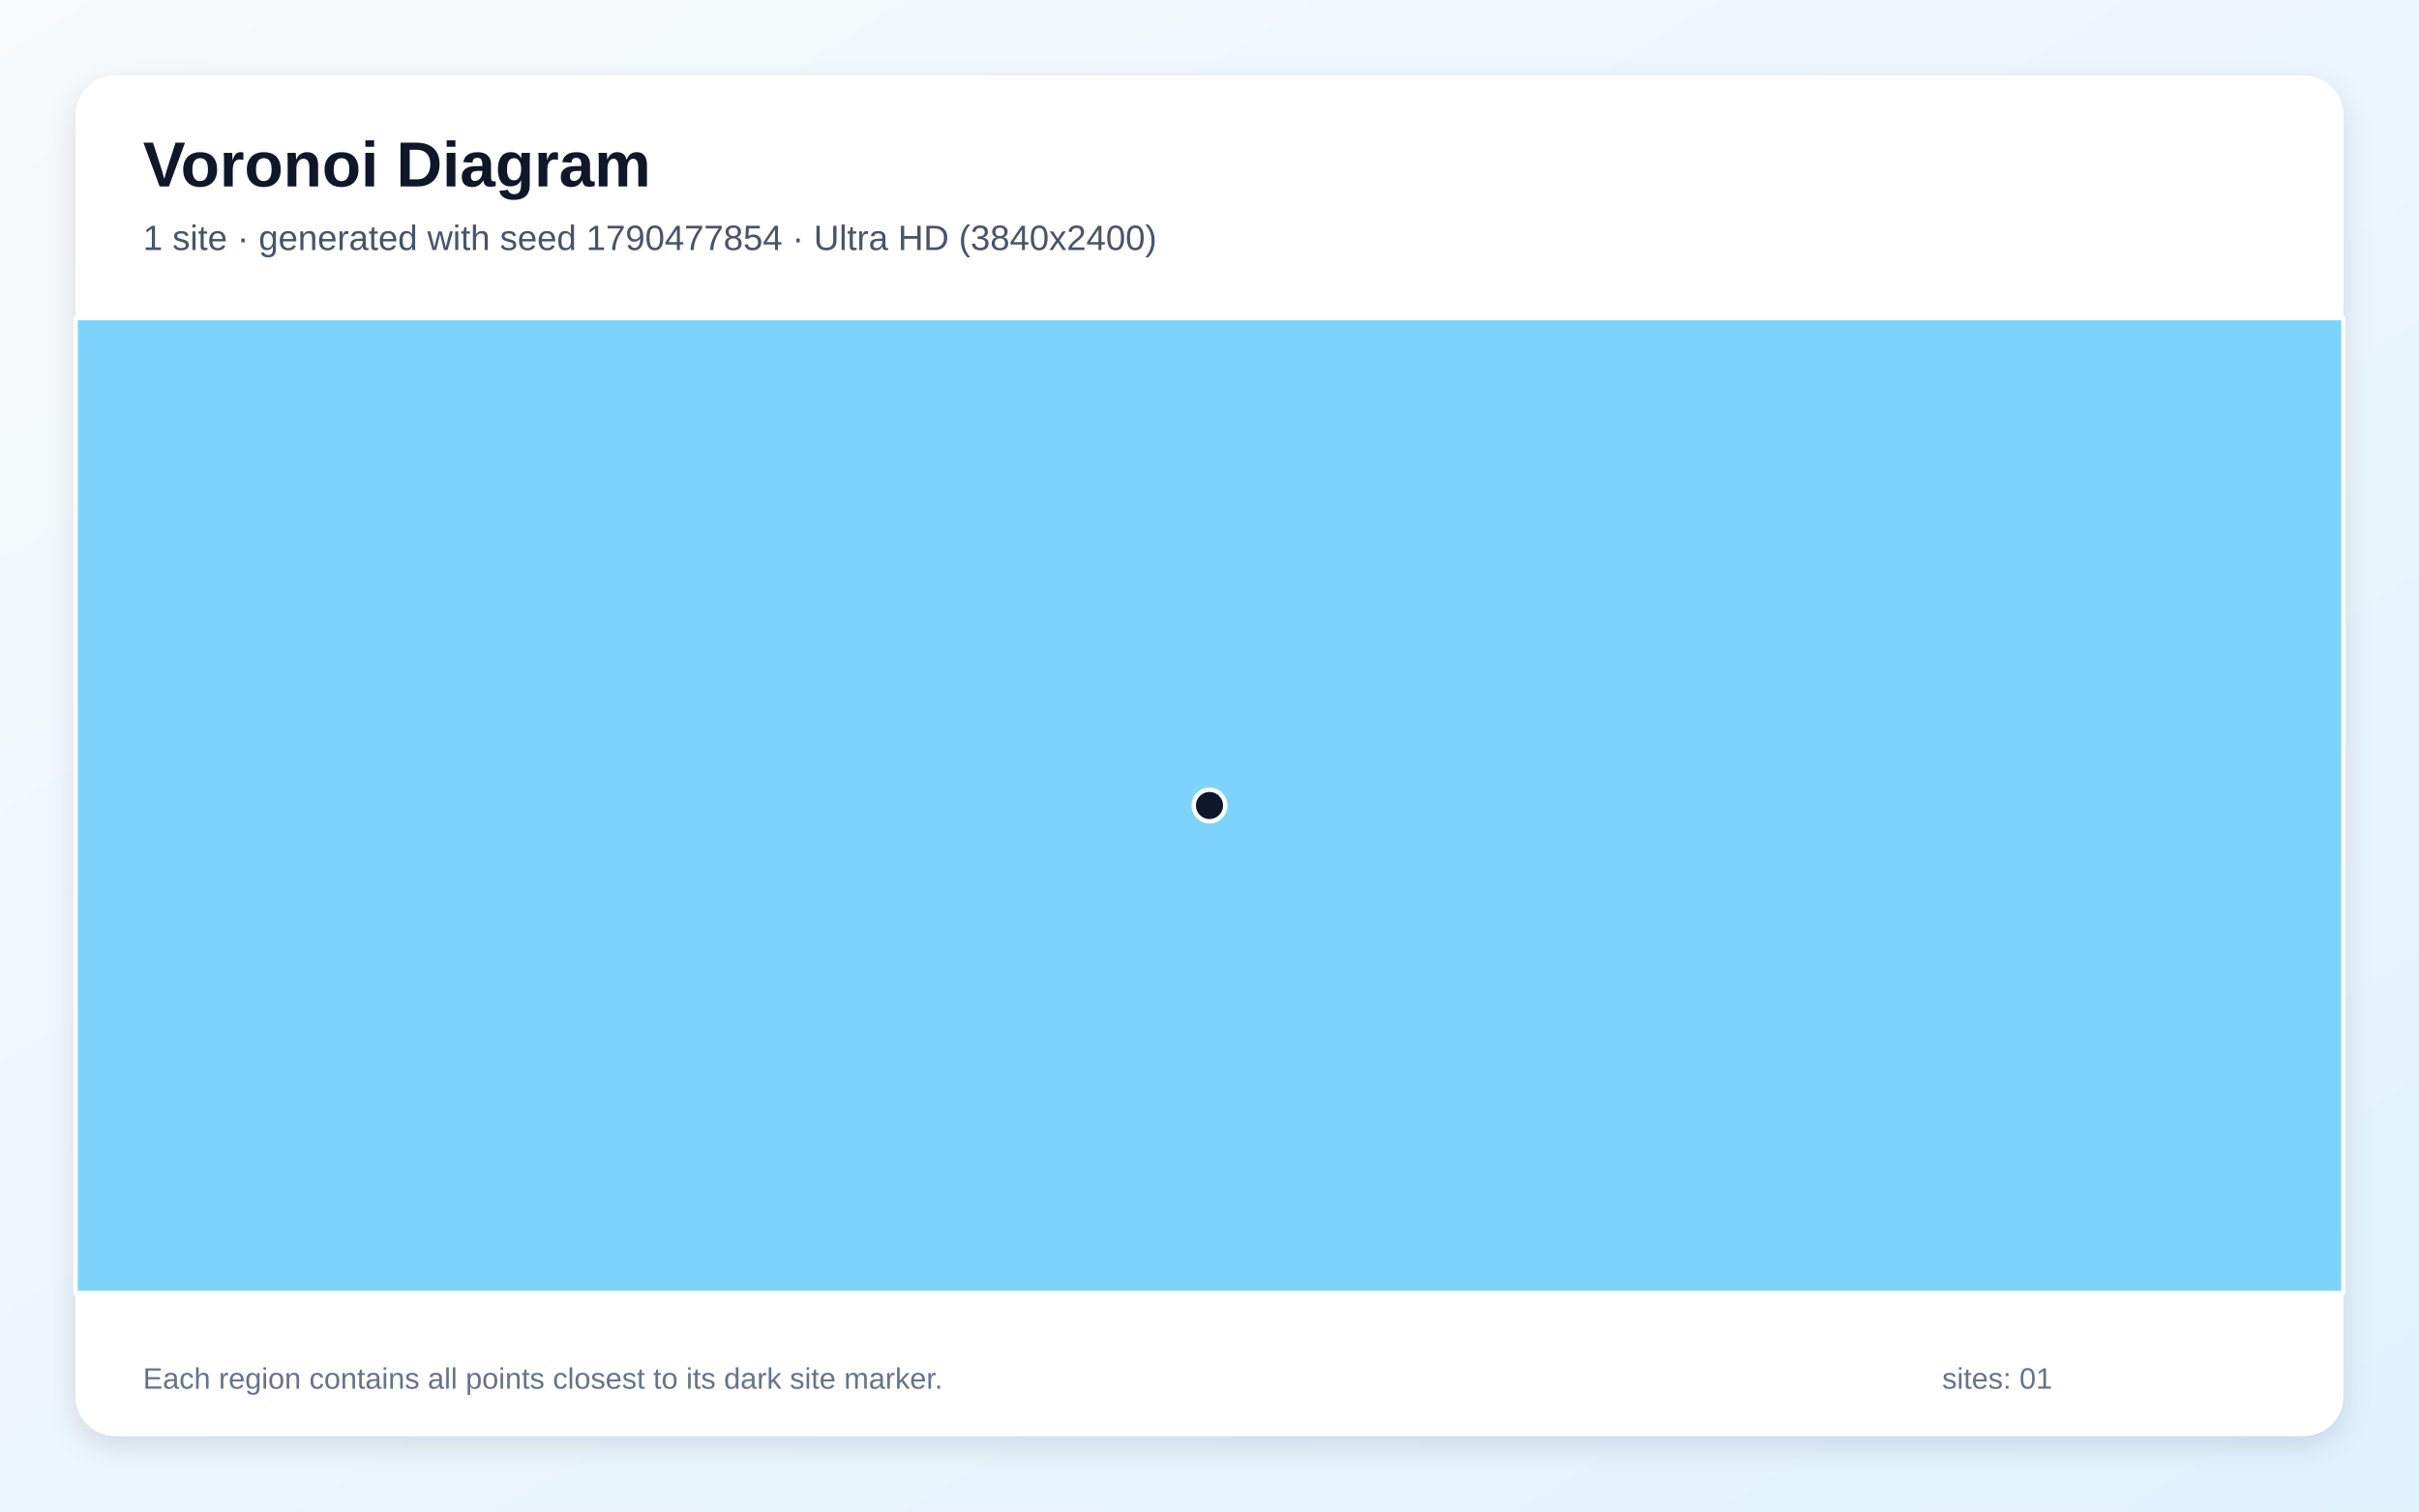
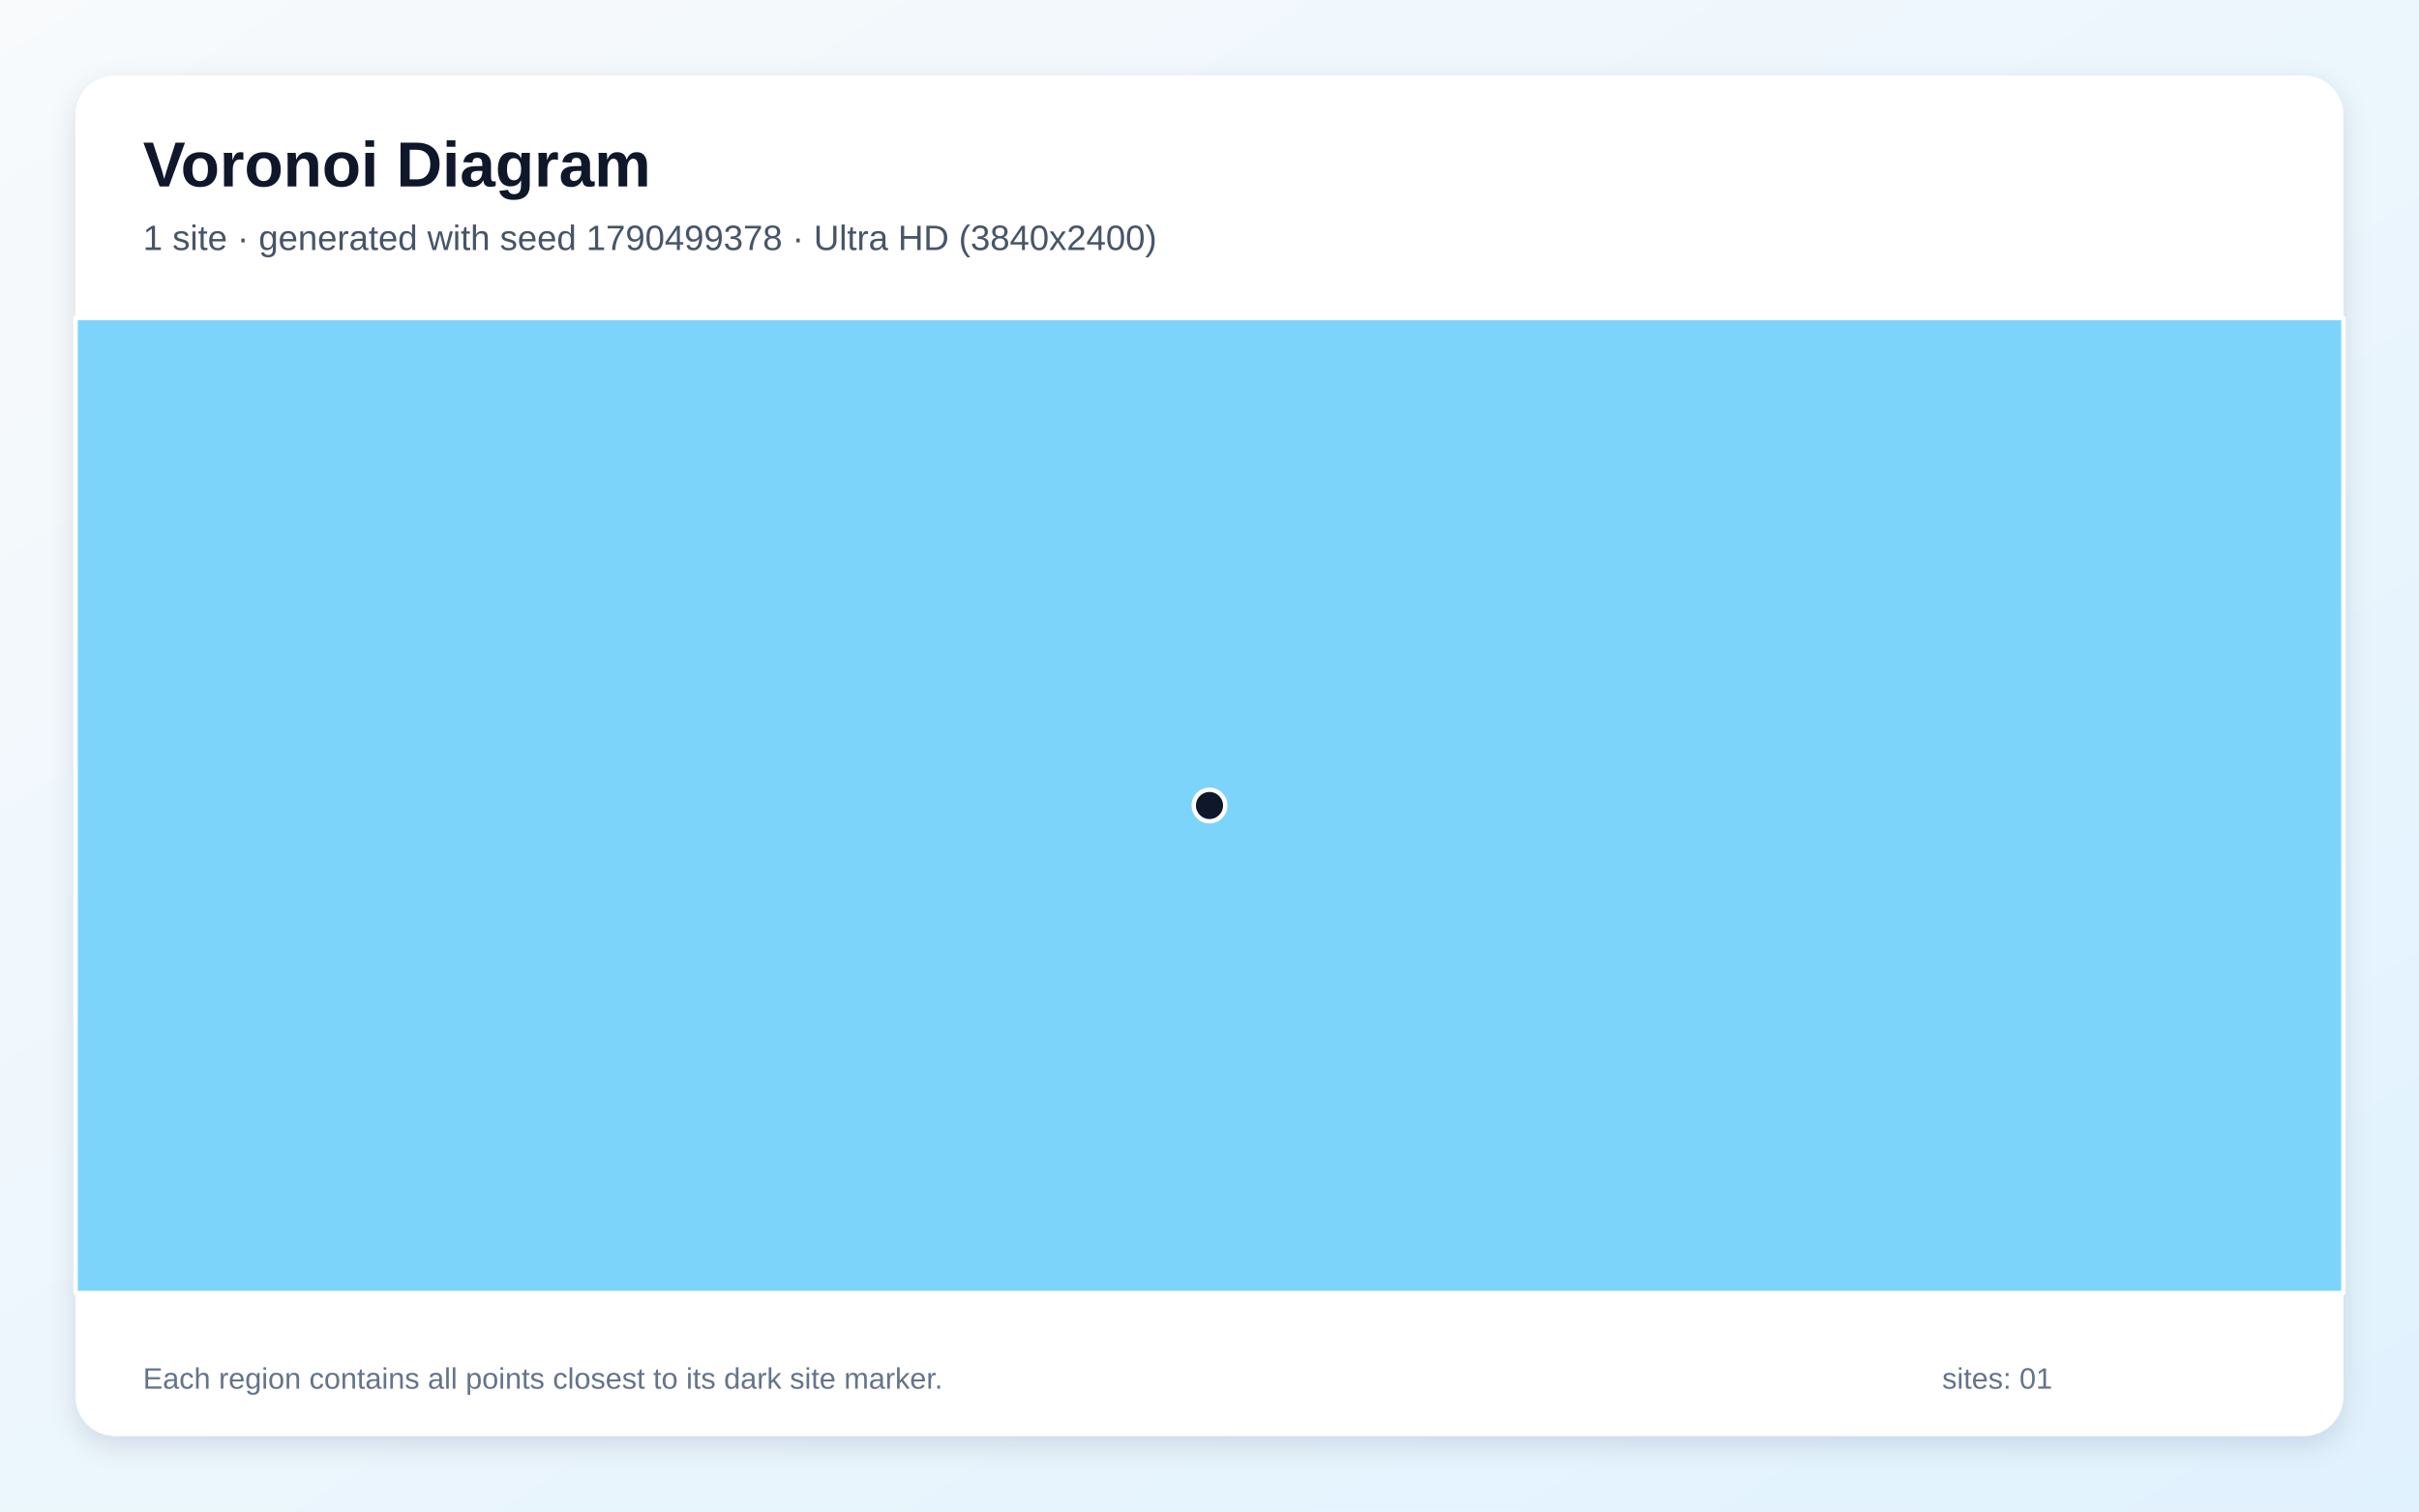
<svg xmlns="http://www.w3.org/2000/svg" width="3840" height="2400" viewBox="0 0 3840 2400" role="img" aria-labelledby="title description">
  <defs>
    <linearGradient id="background" x1="0" y1="0" x2="1" y2="1">
      <stop stop-color="#F8FAFC" />
      <stop offset="1" stop-color="#E0F2FE" />
    </linearGradient>
    <filter id="shadow" x="-5%" y="-5%" width="110%" height="110%">
      <feDropShadow dx="0" dy="15" stdDeviation="22" flood-color="#0F172A" flood-opacity=".12" />
    </filter>
  </defs>
  <rect width="3840" height="2400" fill="url(#background)" />
  <rect x="120" y="120" width="3600" height="2160" rx="63" fill="#FFFFFF" filter="url(#shadow)" />
  <g font-family="Arial, sans-serif">
    <text x="227" y="296" font-size="101" font-weight="700" fill="#0F172A">Voronoi Diagram</text>
-     <text x="227" y="397" font-size="56" fill="#475569">1 site · generated with seed 1790477854 · Ultra HD (3840x2400)</text>
+     <text x="227" y="397" font-size="56" fill="#475569">1 site · generated with seed 1790499378 · Ultra HD (3840x2400)</text>
  </g>
  <g stroke="#FFFFFF" stroke-width="7" stroke-linejoin="round">
    <polygon points="120.0,505.0 3720.0,505.0 3720.0,2053.0 120.0,2053.0" fill="#38BDF8" fill-opacity="0.65" />
  </g>
  <g>
    <circle cx="1920.0" cy="1279.0" r="25" fill="#0F172A" stroke="#FFFFFF" stroke-width="7" />
  </g>
  <g font-family="Arial, sans-serif" font-size="47" fill="#64748B">
    <text x="227" y="2205">Each region contains all points closest to its dark site marker.</text>
    <text x="3083" y="2205">sites: 01</text>
  </g>
</svg>
